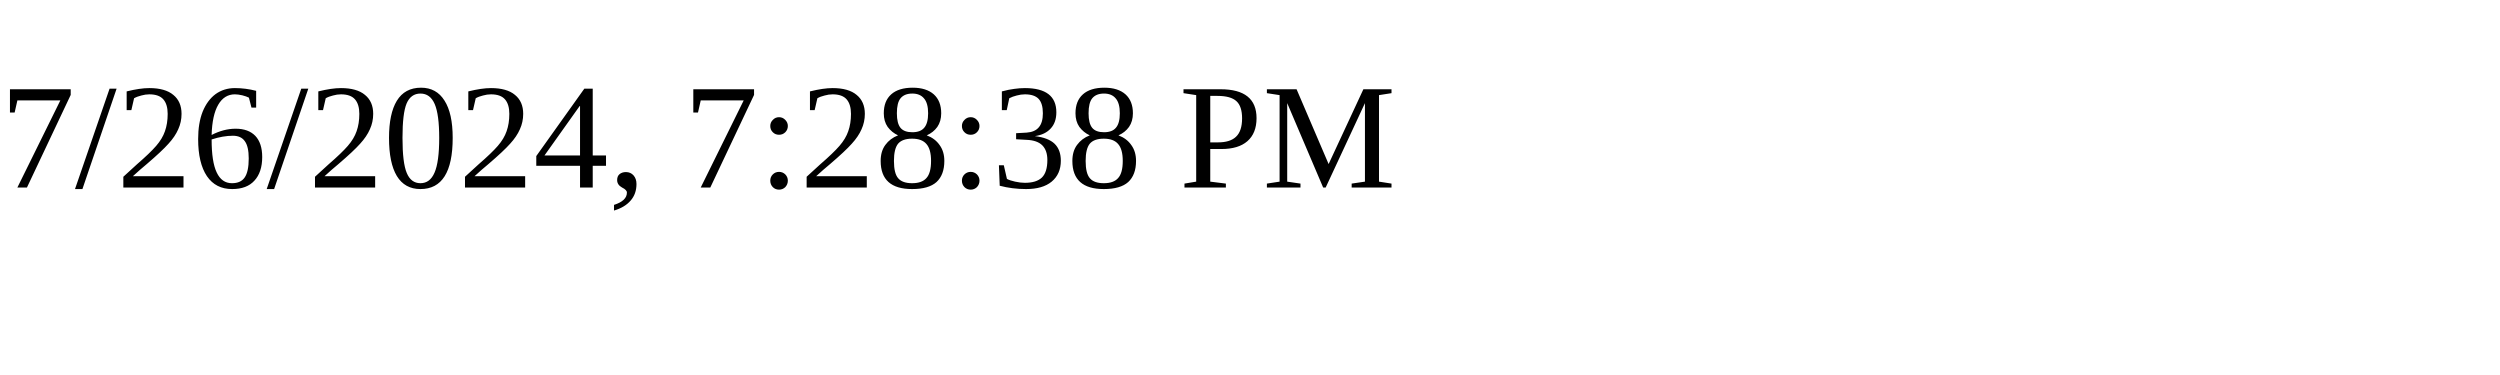
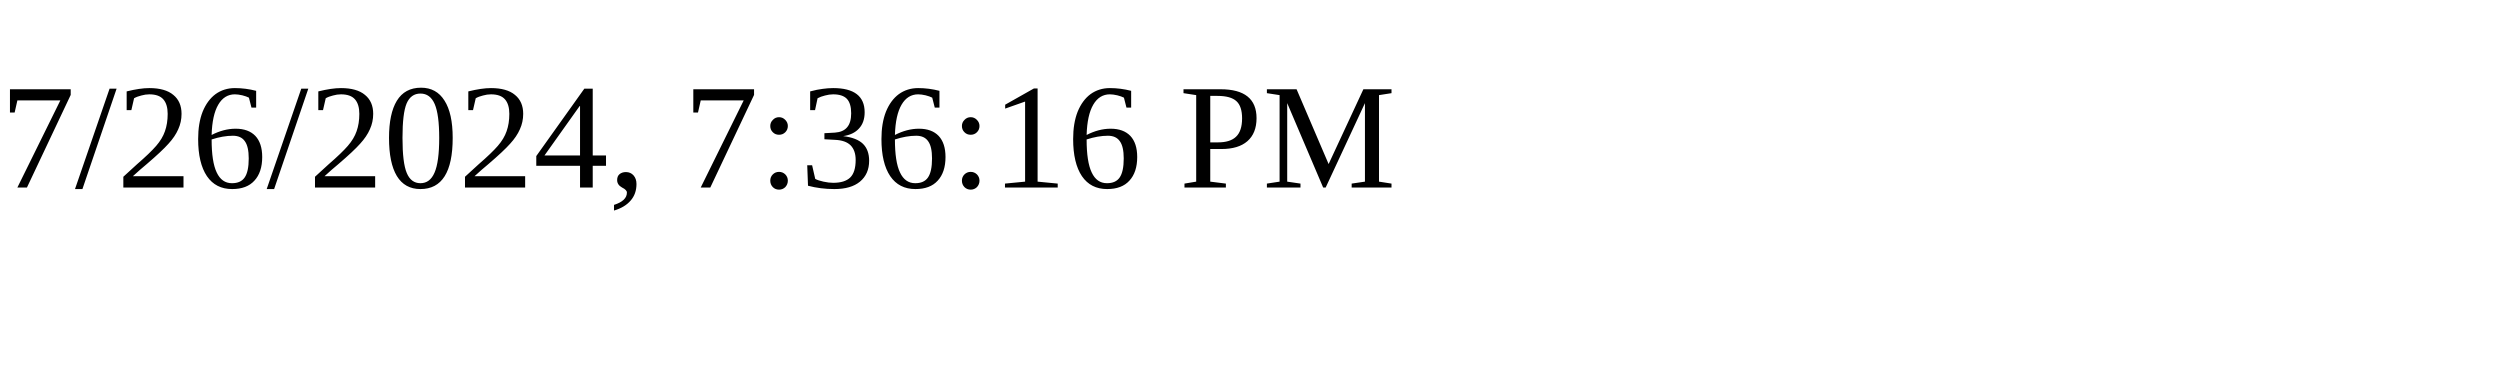
<svg xmlns="http://www.w3.org/2000/svg" height="30" width="200">
-   <text x="0" y="15">7/26/2024, 7:28:38 PM</text>
+   <text x="0" y="15">7/26/2024, 7:36:16 PM</text>
</svg>
